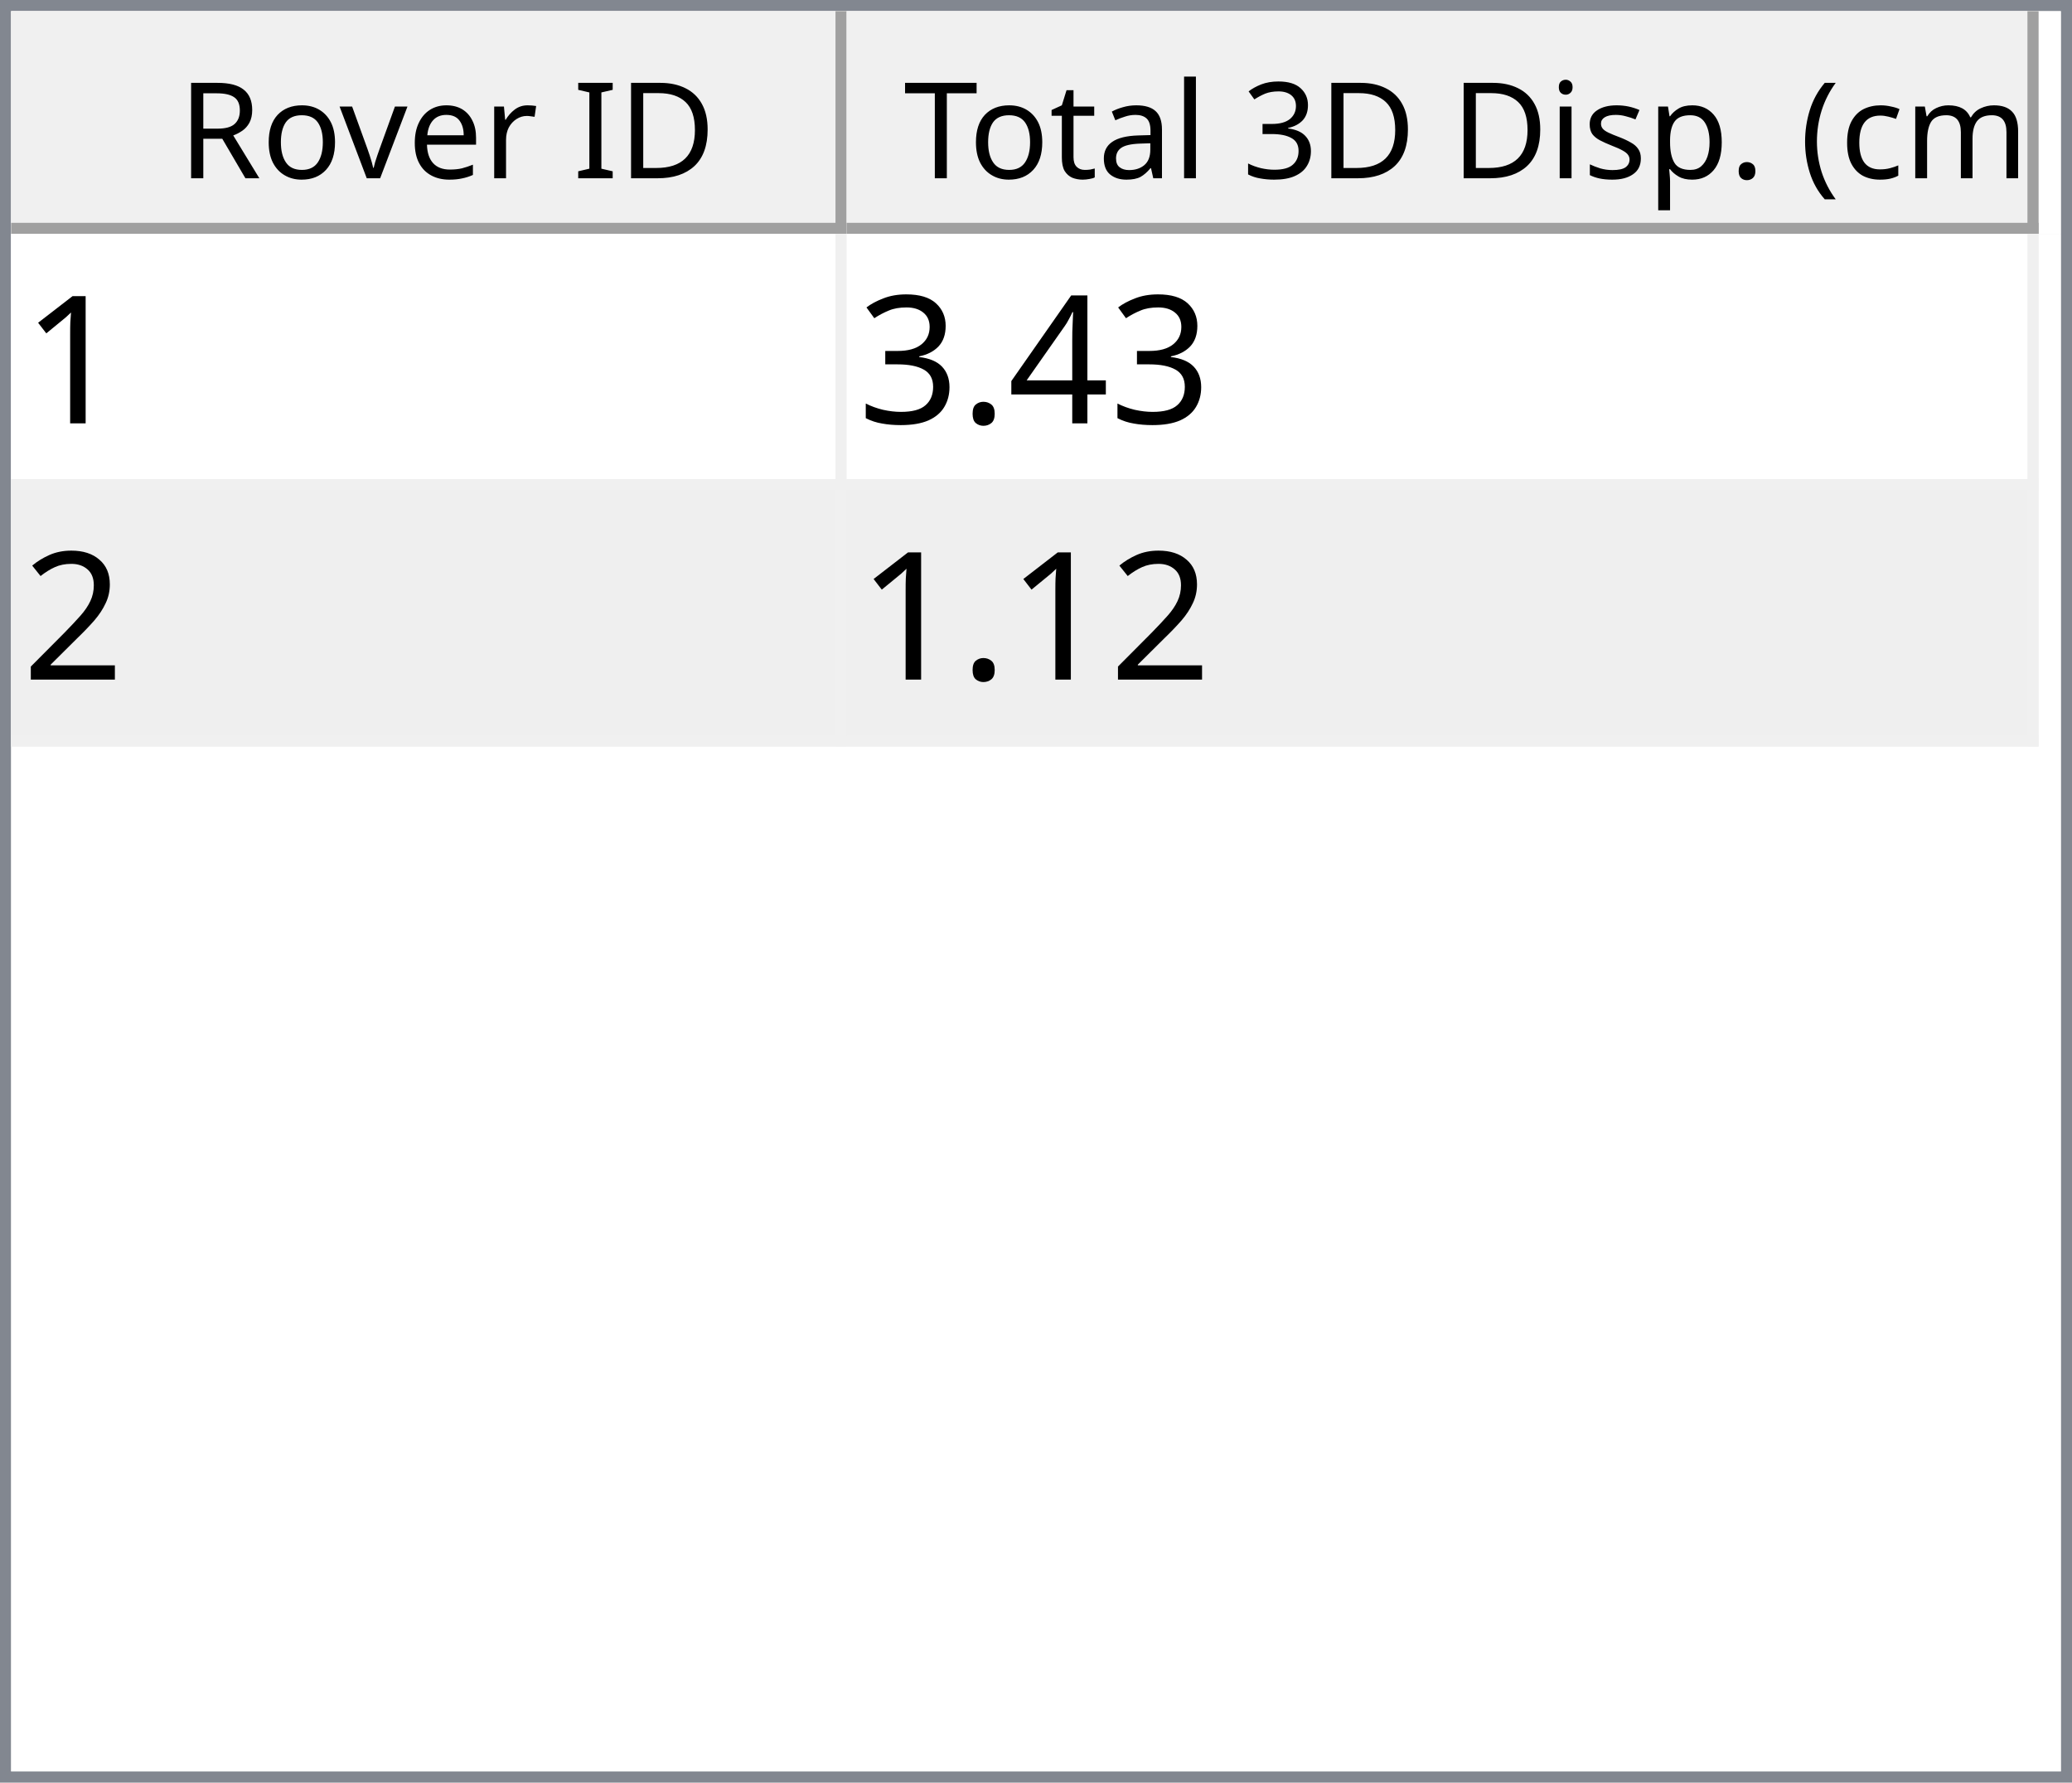
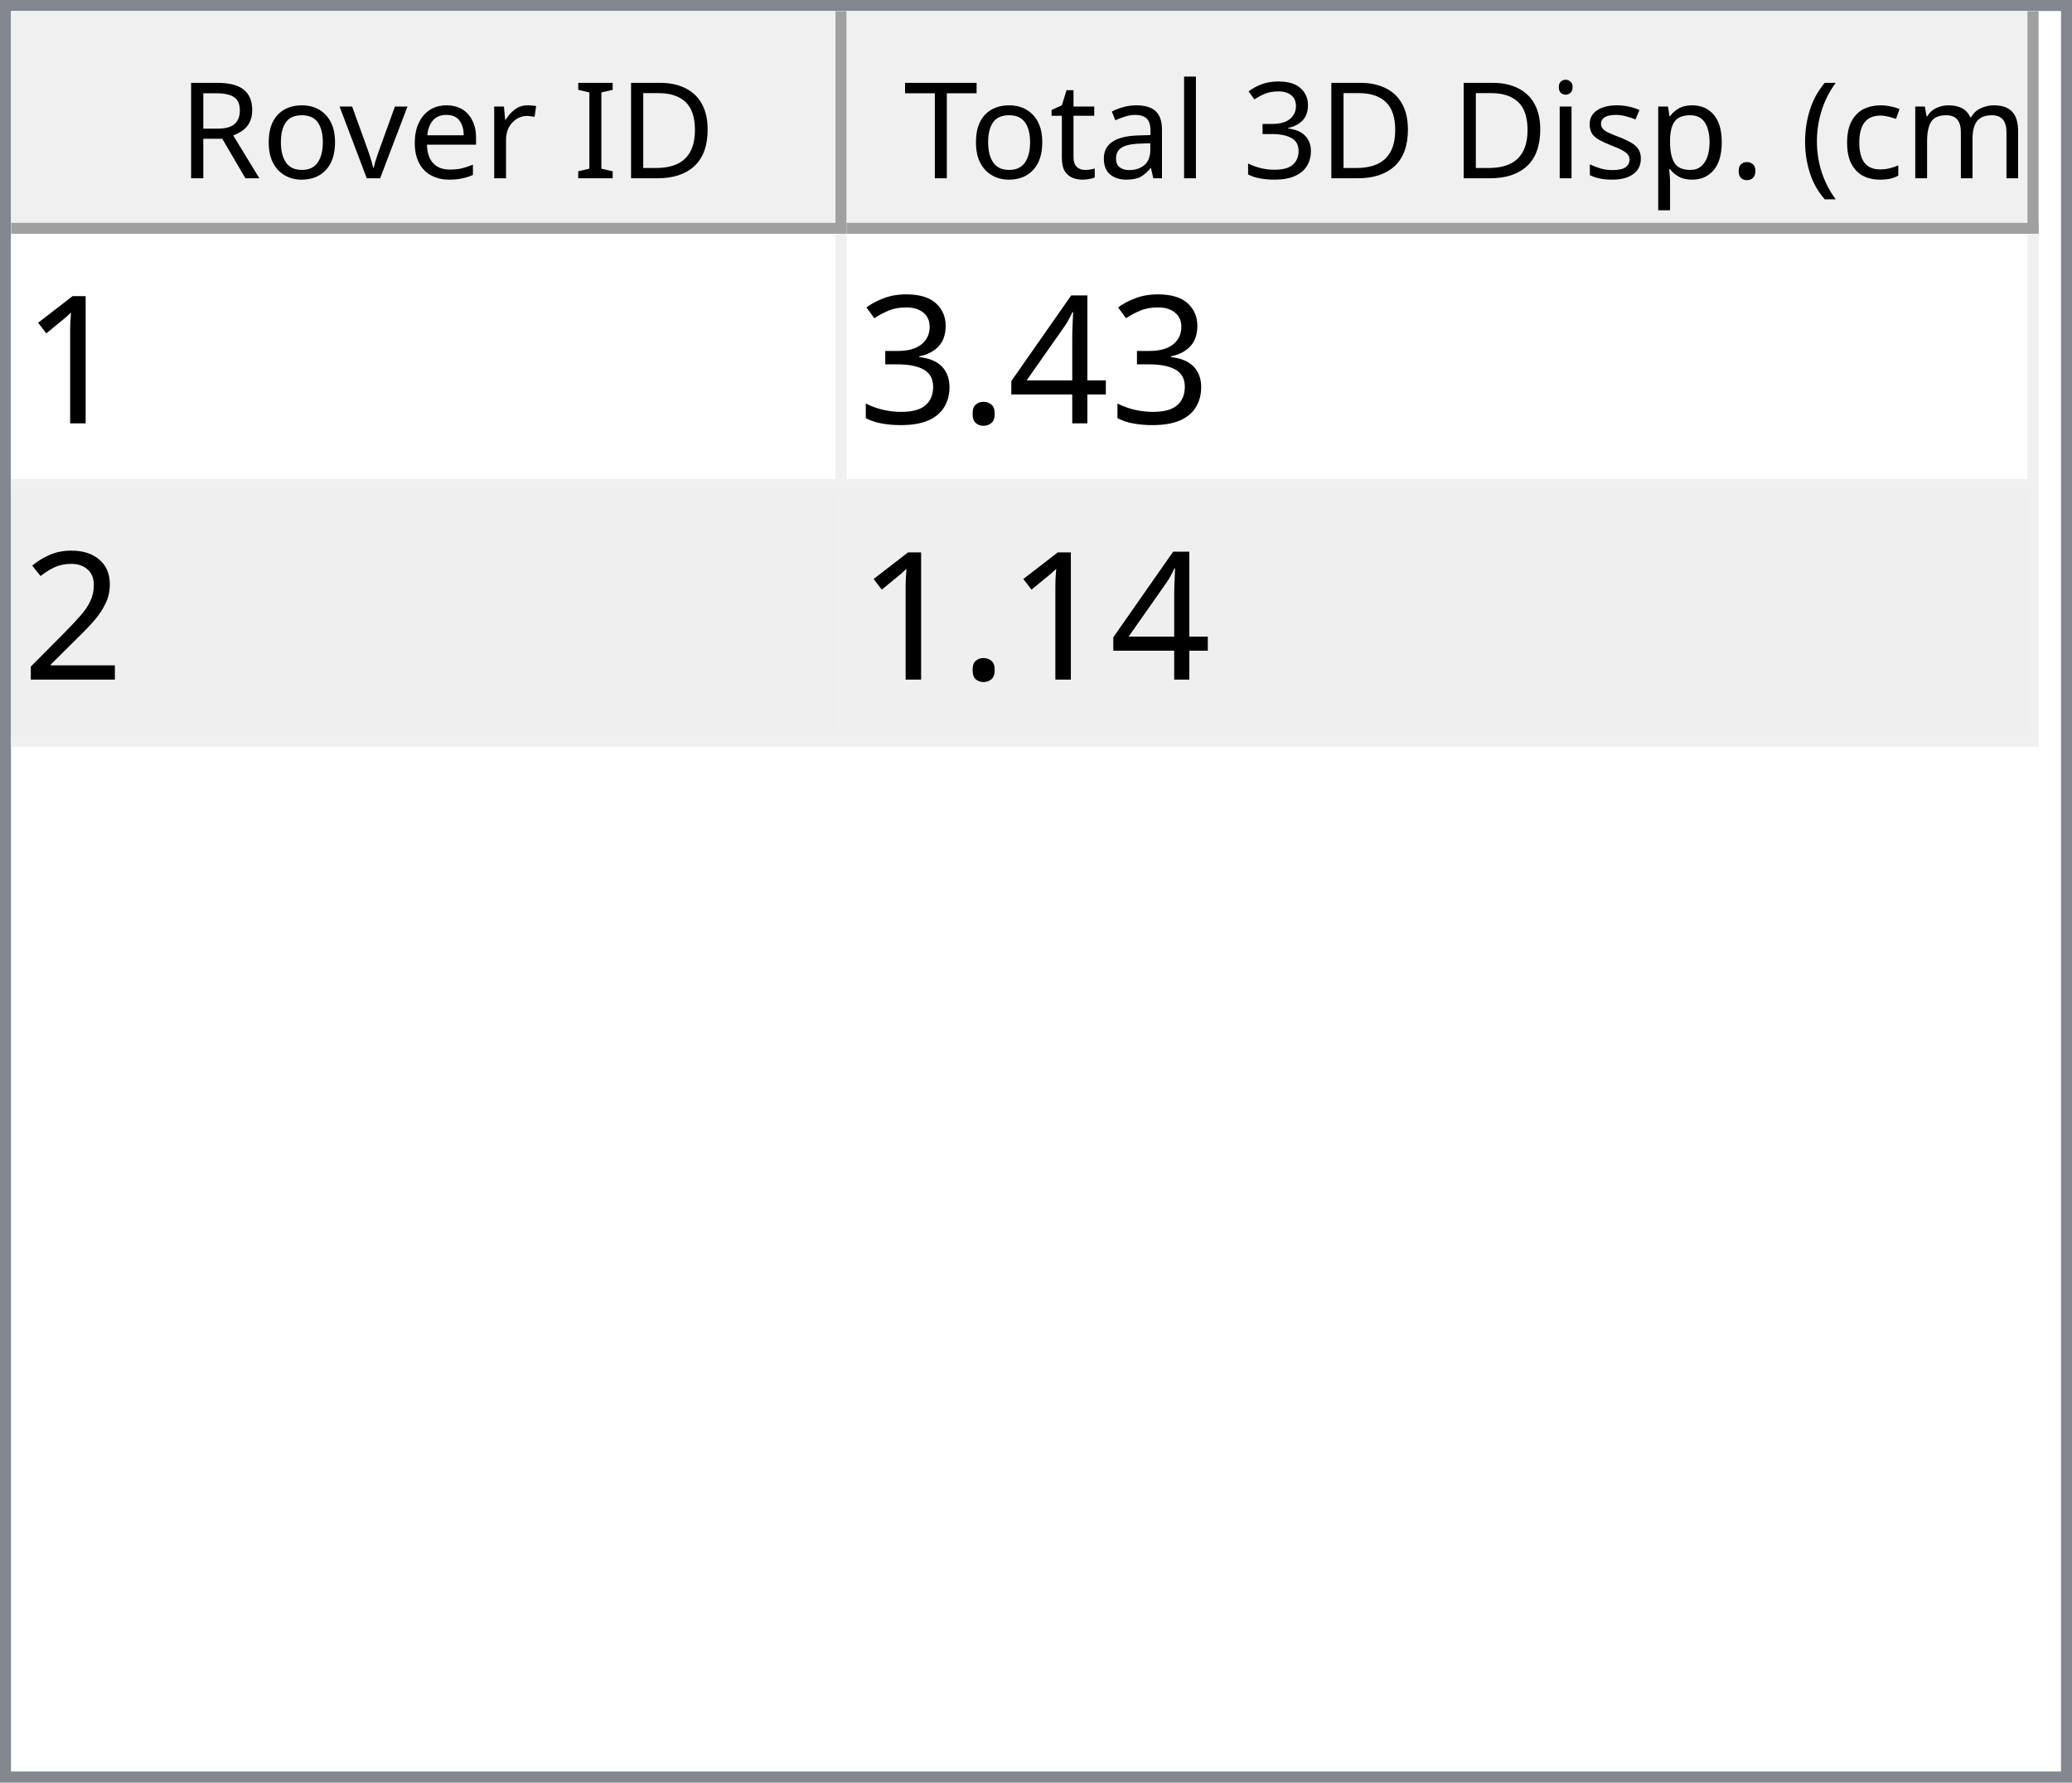
<svg xmlns="http://www.w3.org/2000/svg" style="fill-opacity:1; color-rendering:auto; color-interpolation:auto; text-rendering:auto; stroke:black; stroke-linecap:square; stroke-miterlimit:10; shape-rendering:auto; stroke-opacity:1; fill:black; stroke-dasharray:none; font-weight:normal; stroke-width:1; font-family:'Dialog'; font-style:normal; stroke-linejoin:miter; font-size:12px; stroke-dashoffset:0; image-rendering:auto;" width="186" height="160">
  <defs id="genericDefs" />
  <g>
    <defs id="defs1">
      <clipPath clipPathUnits="userSpaceOnUse" id="clipPath1">
        <path d="M0 0 L186 0 L186 160 L0 160 L0 0 Z" />
      </clipPath>
      <clipPath clipPathUnits="userSpaceOnUse" id="clipPath2">
        <path d="M0 0 L0 160 L186 160 L186 0 Z" />
      </clipPath>
      <clipPath clipPathUnits="userSpaceOnUse" id="clipPath3">
        <path d="M0 0 L0 20 L184 20 L184 0 Z" />
      </clipPath>
      <clipPath clipPathUnits="userSpaceOnUse" id="clipPath4">
        <path d="M0 0 L0 20 L75 20 L75 0 Z" />
      </clipPath>
      <clipPath clipPathUnits="userSpaceOnUse" id="clipPath5">
        <path d="M1 1 L1 19 L74 19 L74 1 Z" />
      </clipPath>
      <clipPath clipPathUnits="userSpaceOnUse" id="clipPath6">
        <path d="M0 0 L0 18 L73 18 L73 0 Z" />
      </clipPath>
      <clipPath clipPathUnits="userSpaceOnUse" id="clipPath7">
        <path d="M-0.5 -0.5 L-0.5 19.5 L74.5 19.5 L74.5 -0.5 Z" />
      </clipPath>
      <clipPath clipPathUnits="userSpaceOnUse" id="clipPath8">
        <path d="M0 0 L0 20 L107 20 L107 0 Z" />
      </clipPath>
      <clipPath clipPathUnits="userSpaceOnUse" id="clipPath9">
        <path d="M1 1 L1 19 L106 19 L106 1 Z" />
      </clipPath>
      <clipPath clipPathUnits="userSpaceOnUse" id="clipPath10">
        <path d="M0 0 L0 18 L105 18 L105 0 Z" />
      </clipPath>
      <clipPath clipPathUnits="userSpaceOnUse" id="clipPath11">
        <path d="M-0.5 -0.5 L-0.5 19.5 L106.5 19.5 L106.5 -0.5 Z" />
      </clipPath>
      <clipPath clipPathUnits="userSpaceOnUse" id="clipPath12">
        <path d="M0 0 L0 138 L184 138 L184 0 Z" />
      </clipPath>
      <clipPath clipPathUnits="userSpaceOnUse" id="clipPath13">
        <path d="M0 0 L0 46 L182 46 L182 0 Z" />
      </clipPath>
      <clipPath clipPathUnits="userSpaceOnUse" id="clipPath14">
        <path d="M-0.5 -0.5 L-0.5 45.5 L181.5 45.5 L181.5 -0.5 Z" />
      </clipPath>
      <clipPath clipPathUnits="userSpaceOnUse" id="clipPath15">
        <path d="M0 0 L0 22 L74 22 L74 0 Z" />
      </clipPath>
      <clipPath clipPathUnits="userSpaceOnUse" id="clipPath16">
        <path d="M0 0 L0 22 L106 22 L106 0 Z" />
      </clipPath>
      <font horiz-adv-x="64.551" id="font1">
        <font-face ascent="107.91" descent="25.098" units-per-em="100" style="font-style:normal; font-family:Segoe UI; font-weight:normal;" />
        <missing-glyph horiz-adv-x="64.551" d="M8.109 0 L8.109 68.266 L56.453 68.266 L56.453 0 L8.109 0 ZM15.328 7.234 L49.219 7.234 L49.219 61.031 L15.328 61.031 L15.328 7.234 Z" />
        <glyph unicode="D" horiz-adv-x="70.117" d="M9.188 0 L9.188 70.016 L28.516 70.016 Q65.531 70.016 65.531 35.891 Q65.531 19.672 55.25 9.836 Q44.969 0 27.734 0 L9.188 0 ZM17.391 62.594 L17.391 7.422 L27.828 7.422 Q41.609 7.422 49.273 14.797 Q56.938 22.172 56.938 35.688 Q56.938 62.594 28.328 62.594 L17.391 62.594 Z" />
        <glyph unicode="I" horiz-adv-x="26.611" d="M17.391 0 L9.188 0 L9.188 70.016 L17.391 70.016 L17.391 0 Z" />
        <glyph unicode=" " horiz-adv-x="27.393" d="" />
        <glyph unicode="r" horiz-adv-x="34.766" d="M34.188 41.891 Q32.078 43.5 28.125 43.5 Q23 43.5 19.555 38.672 Q16.109 33.844 16.109 25.484 L16.109 0 L8.109 0 L8.109 50 L16.109 50 L16.109 39.703 L16.312 39.703 Q18.016 44.969 21.531 47.922 Q25.047 50.875 29.391 50.875 Q32.516 50.875 34.188 50.203 L34.188 41.891 Z" />
        <glyph unicode="e" horiz-adv-x="52.295" d="M48.297 23 L12.984 23 Q13.188 14.656 17.484 10.109 Q21.781 5.562 29.297 5.562 Q37.75 5.562 44.828 11.141 L44.828 3.609 Q38.234 -1.172 27.391 -1.172 Q16.797 -1.172 10.742 5.641 Q4.688 12.453 4.688 24.812 Q4.688 36.469 11.305 43.82 Q17.922 51.172 27.734 51.172 Q37.547 51.172 42.922 44.828 Q48.297 38.484 48.297 27.203 L48.297 23 ZM40.094 29.781 Q40.047 36.719 36.75 40.578 Q33.453 44.438 27.594 44.438 Q21.922 44.438 17.969 40.383 Q14.016 36.328 13.094 29.781 L40.094 29.781 Z" />
        <glyph unicode="v" horiz-adv-x="47.9" d="M47.406 50 L27.484 0 L19.625 0 L0.688 50 L9.469 50 L22.172 13.672 Q23.578 9.672 23.922 6.688 L24.125 6.688 Q24.609 10.453 25.688 13.484 L38.969 50 L47.406 50 Z" />
        <glyph unicode="o" horiz-adv-x="58.594" d="M29 -1.172 Q17.922 -1.172 11.305 5.836 Q4.688 12.844 4.688 24.422 Q4.688 37.016 11.57 44.094 Q18.453 51.172 30.172 51.172 Q41.359 51.172 47.633 44.289 Q53.906 37.406 53.906 25.203 Q53.906 13.234 47.141 6.031 Q40.375 -1.172 29 -1.172 ZM29.594 44.438 Q21.875 44.438 17.383 39.188 Q12.891 33.938 12.891 24.703 Q12.891 15.828 17.43 10.695 Q21.969 5.562 29.594 5.562 Q37.359 5.562 41.531 10.594 Q45.703 15.625 45.703 24.906 Q45.703 34.281 41.531 39.359 Q37.359 44.438 29.594 44.438 Z" />
        <glyph unicode="R" horiz-adv-x="59.814" d="M59.375 0 L49.609 0 L37.891 19.625 Q36.281 22.359 34.766 24.289 Q33.25 26.219 31.664 27.438 Q30.078 28.656 28.25 29.219 Q26.422 29.781 24.125 29.781 L17.391 29.781 L17.391 0 L9.188 0 L9.188 70.016 L30.078 70.016 Q34.672 70.016 38.555 68.867 Q42.438 67.719 45.289 65.375 Q48.141 63.031 49.758 59.547 Q51.375 56.062 51.375 51.375 Q51.375 47.703 50.273 44.656 Q49.172 41.609 47.148 39.211 Q45.125 36.812 42.266 35.133 Q39.406 33.453 35.844 32.516 L35.844 32.328 Q37.594 31.547 38.891 30.547 Q40.188 29.547 41.359 28.18 Q42.531 26.812 43.68 25.078 Q44.828 23.344 46.234 21.047 L59.375 0 ZM17.391 62.594 L17.391 37.203 L28.516 37.203 Q31.594 37.203 34.203 38.133 Q36.812 39.062 38.719 40.797 Q40.625 42.531 41.703 45.047 Q42.781 47.562 42.781 50.688 Q42.781 56.297 39.141 59.445 Q35.5 62.594 28.609 62.594 L17.391 62.594 Z" />
        <glyph unicode=")" horiz-adv-x="30.176" d="M8.297 -15.922 L1.172 -15.922 Q16.406 2.344 16.406 26.812 Q16.406 51.469 1.078 70.016 L8.297 70.016 Q23.531 52.156 23.531 26.703 Q23.531 1.375 8.297 -15.922 Z" />
        <glyph unicode="m" horiz-adv-x="86.133" d="M79.109 0 L71.094 0 L71.094 28.719 Q71.094 37.016 68.531 40.727 Q65.969 44.438 59.906 44.438 Q54.781 44.438 51.195 39.75 Q47.609 35.062 47.609 28.516 L47.609 0 L39.594 0 L39.594 29.688 Q39.594 44.438 28.219 44.438 Q22.953 44.438 19.531 40.016 Q16.109 35.594 16.109 28.516 L16.109 0 L8.109 0 L8.109 50 L16.109 50 L16.109 42.094 L16.312 42.094 Q21.625 51.172 31.844 51.172 Q36.969 51.172 40.773 48.312 Q44.578 45.453 46 40.828 Q51.562 51.172 62.594 51.172 Q79.109 51.172 79.109 30.812 L79.109 0 Z" />
        <glyph unicode="c" horiz-adv-x="46.191" d="M42.188 2.297 Q36.422 -1.172 28.516 -1.172 Q17.828 -1.172 11.258 5.789 Q4.688 12.75 4.688 23.828 Q4.688 36.188 11.766 43.68 Q18.844 51.172 30.672 51.172 Q37.25 51.172 42.281 48.734 L42.281 40.531 Q36.719 44.438 30.375 44.438 Q22.703 44.438 17.797 38.945 Q12.891 33.453 12.891 24.516 Q12.891 15.719 17.508 10.641 Q22.125 5.562 29.891 5.562 Q36.422 5.562 42.188 9.906 L42.188 2.297 Z" />
        <glyph unicode="(" horiz-adv-x="30.176" d="M29.109 -15.922 L21.969 -15.922 Q6.844 1.375 6.844 26.703 Q6.844 52.156 21.969 70.016 L29.203 70.016 Q13.875 51.469 13.875 26.812 Q13.875 2.344 29.109 -15.922 Z" />
        <glyph unicode="." horiz-adv-x="21.68" d="M10.891 -1.078 Q8.641 -1.078 7.055 0.539 Q5.469 2.156 5.469 4.391 Q5.469 6.641 7.055 8.273 Q8.641 9.906 10.891 9.906 Q13.188 9.906 14.797 8.273 Q16.406 6.641 16.406 4.391 Q16.406 2.156 14.797 0.539 Q13.188 -1.078 10.891 -1.078 Z" />
        <glyph unicode="p" horiz-adv-x="58.789" d="M16.312 7.234 L16.109 7.234 L16.109 -23 L8.109 -23 L8.109 50 L16.109 50 L16.109 41.219 L16.312 41.219 Q22.219 51.172 33.594 51.172 Q43.266 51.172 48.688 44.461 Q54.109 37.75 54.109 26.469 Q54.109 13.922 48 6.375 Q41.891 -1.172 31.297 -1.172 Q21.578 -1.172 16.312 7.234 ZM16.109 27.391 L16.109 20.406 Q16.109 14.203 20.141 9.883 Q24.172 5.562 30.375 5.562 Q37.641 5.562 41.773 11.133 Q45.906 16.703 45.906 26.609 Q45.906 34.969 42.047 39.703 Q38.188 44.438 31.594 44.438 Q24.609 44.438 20.359 39.578 Q16.109 34.719 16.109 27.391 Z" />
        <glyph unicode="s" horiz-adv-x="42.432" d="M5.078 1.812 L5.078 10.406 Q11.625 5.562 19.484 5.562 Q30.031 5.562 30.031 12.594 Q30.031 14.594 29.125 15.992 Q28.219 17.391 26.68 18.461 Q25.141 19.531 23.07 20.383 Q21 21.234 18.609 22.172 Q15.281 23.484 12.766 24.828 Q10.25 26.172 8.57 27.859 Q6.891 29.547 6.031 31.695 Q5.172 33.844 5.172 36.719 Q5.172 40.234 6.789 42.945 Q8.406 45.656 11.086 47.484 Q13.766 49.312 17.211 50.242 Q20.656 51.172 24.312 51.172 Q30.812 51.172 35.938 48.922 L35.938 40.828 Q30.422 44.438 23.25 44.438 Q21 44.438 19.195 43.922 Q17.391 43.406 16.094 42.477 Q14.797 41.547 14.086 40.258 Q13.375 38.969 13.375 37.406 Q13.375 35.453 14.086 34.133 Q14.797 32.812 16.164 31.789 Q17.531 30.766 19.484 29.938 Q21.438 29.109 23.922 28.125 Q27.25 26.859 29.883 25.516 Q32.516 24.172 34.375 22.484 Q36.234 20.797 37.234 18.602 Q38.234 16.406 38.234 13.375 Q38.234 9.672 36.602 6.938 Q34.969 4.203 32.234 2.398 Q29.5 0.594 25.93 -0.289 Q22.359 -1.172 18.453 -1.172 Q10.75 -1.172 5.078 1.812 Z" />
        <glyph unicode="i" horiz-adv-x="24.219" d="M12.203 62.703 Q10.062 62.703 8.547 64.164 Q7.031 65.625 7.031 67.875 Q7.031 70.125 8.547 71.609 Q10.062 73.094 12.203 73.094 Q14.406 73.094 15.945 71.609 Q17.484 70.125 17.484 67.875 Q17.484 65.719 15.945 64.211 Q14.406 62.703 12.203 62.703 ZM16.109 0 L8.109 0 L8.109 50 L16.109 50 L16.109 0 Z" />
        <glyph unicode="3" horiz-adv-x="53.906" d="M46.531 19.828 Q46.531 15.094 44.75 11.211 Q42.969 7.328 39.719 4.57 Q36.469 1.812 31.93 0.297 Q27.391 -1.219 21.922 -1.219 Q11.922 -1.219 6 2.594 L6 11.188 Q13.094 5.609 22.219 5.609 Q25.875 5.609 28.828 6.539 Q31.781 7.469 33.906 9.227 Q36.031 10.984 37.18 13.477 Q38.328 15.969 38.328 19.094 Q38.328 32.812 18.797 32.812 L12.984 32.812 L12.984 39.594 L18.5 39.594 Q35.797 39.594 35.797 52.484 Q35.797 64.406 22.609 64.406 Q15.188 64.406 8.688 59.422 L8.688 67.188 Q15.375 71.188 24.609 71.188 Q29 71.188 32.57 69.969 Q36.141 68.75 38.68 66.555 Q41.219 64.359 42.609 61.281 Q44 58.203 44 54.5 Q44 40.672 30.031 36.719 L30.031 36.531 Q33.594 36.141 36.625 34.797 Q39.656 33.453 41.852 31.305 Q44.047 29.156 45.289 26.25 Q46.531 23.344 46.531 19.828 Z" />
        <glyph unicode="l" horiz-adv-x="24.219" d="M16.109 0 L8.109 0 L8.109 74.031 L16.109 74.031 L16.109 0 Z" />
        <glyph unicode="a" horiz-adv-x="50.879" d="M43.891 0 L35.891 0 L35.891 7.812 L35.688 7.812 Q30.469 -1.172 20.312 -1.172 Q12.844 -1.172 8.617 2.781 Q4.391 6.734 4.391 13.281 Q4.391 27.297 20.906 29.594 L35.891 31.688 Q35.891 44.438 25.594 44.438 Q16.547 44.438 9.281 38.281 L9.281 46.484 Q16.656 51.172 26.266 51.172 Q43.891 51.172 43.891 32.516 L43.891 0 ZM35.891 25.297 L23.828 23.641 Q18.266 22.859 15.43 20.875 Q12.594 18.891 12.594 13.875 Q12.594 10.203 15.211 7.883 Q17.828 5.562 22.172 5.562 Q28.125 5.562 32.008 9.742 Q35.891 13.922 35.891 20.312 L35.891 25.297 Z" />
        <glyph unicode="t" horiz-adv-x="33.887" d="M31.297 0.484 Q28.469 -1.078 23.828 -1.078 Q10.688 -1.078 10.688 13.578 L10.688 43.172 L2.094 43.172 L2.094 50 L10.688 50 L10.688 62.203 L18.703 64.797 L18.703 50 L31.297 50 L31.297 43.172 L18.703 43.172 L18.703 14.984 Q18.703 9.969 20.414 7.82 Q22.125 5.672 26.078 5.672 Q29.109 5.672 31.297 7.328 L31.297 0.484 Z" />
        <glyph unicode="T" horiz-adv-x="52.393" d="M50.594 62.594 L30.375 62.594 L30.375 0 L22.172 0 L22.172 62.594 L2 62.594 L2 70.016 L50.594 70.016 L50.594 62.594 Z" />
      </font>
      <font horiz-adv-x="75.0" id="font2">
        <font-face ascent="100.537" descent="21.973" units-per-em="100" style="font-style:normal; font-family:sans-serif; font-weight:normal;" />
        <missing-glyph horiz-adv-x="75.0" d="M12.5 0 L12.5 62.5 L62.5 62.5 L62.5 0 L12.5 0 ZM14.062 1.562 L60.938 1.562 L60.938 60.938 L14.062 60.938 L14.062 1.562 Z" />
        <glyph unicode="1" horiz-adv-x="55.615" d="M37.25 0 L28.469 0 L28.469 56 Q25.297 52.984 20.141 49.953 Q14.984 46.922 10.891 45.406 L10.891 53.906 Q18.266 57.375 23.781 62.305 Q29.297 67.234 31.594 71.875 L37.25 71.875 L37.25 0 Z" />
        <glyph unicode="4" horiz-adv-x="55.615" d="M32.328 0 L32.328 17.141 L1.266 17.141 L1.266 25.203 L33.938 71.578 L41.109 71.578 L41.109 25.203 L50.781 25.203 L50.781 17.141 L41.109 17.141 L41.109 0 L32.328 0 ZM32.328 25.203 L32.328 57.469 L9.906 25.203 L32.328 25.203 Z" />
        <glyph unicode="." horiz-adv-x="27.783" d="M9.078 0 L9.078 10.016 L19.094 10.016 L19.094 0 L9.078 0 Z" />
        <glyph unicode="3" horiz-adv-x="55.615" d="M4.203 18.891 L12.984 20.062 Q14.5 12.594 18.141 9.297 Q21.781 6 27 6 Q33.203 6 37.477 10.297 Q41.75 14.594 41.75 20.953 Q41.75 27 37.797 30.93 Q33.844 34.859 27.734 34.859 Q25.25 34.859 21.531 33.891 L22.516 41.609 Q23.391 41.5 23.922 41.5 Q29.547 41.5 34.039 44.43 Q38.531 47.359 38.531 53.469 Q38.531 58.297 35.258 61.477 Q31.984 64.656 26.812 64.656 Q21.688 64.656 18.266 61.43 Q14.844 58.203 13.875 51.766 L5.078 53.328 Q6.688 62.156 12.398 67.016 Q18.109 71.875 26.609 71.875 Q32.469 71.875 37.398 69.359 Q42.328 66.844 44.945 62.5 Q47.562 58.156 47.562 53.266 Q47.562 48.641 45.07 44.828 Q42.578 41.016 37.703 38.766 Q44.047 37.312 47.562 32.695 Q51.078 28.078 51.078 21.141 Q51.078 11.766 44.242 5.25 Q37.406 -1.266 26.953 -1.266 Q17.531 -1.266 11.305 4.352 Q5.078 9.969 4.203 18.891 Z" />
        <glyph unicode="2" horiz-adv-x="55.615" d="M50.344 8.453 L50.344 0 L3.031 0 Q2.938 3.172 4.047 6.109 Q5.859 10.938 9.836 15.625 Q13.812 20.312 21.344 26.469 Q33.016 36.031 37.117 41.625 Q41.219 47.219 41.219 52.203 Q41.219 57.422 37.477 61.008 Q33.734 64.594 27.734 64.594 Q21.391 64.594 17.578 60.789 Q13.766 56.984 13.719 50.25 L4.688 51.172 Q5.609 61.281 11.664 66.578 Q17.719 71.875 27.938 71.875 Q38.234 71.875 44.242 66.164 Q50.25 60.453 50.25 52 Q50.25 47.703 48.492 43.555 Q46.734 39.406 42.656 34.812 Q38.578 30.219 29.109 22.219 Q21.188 15.578 18.945 13.211 Q16.703 10.844 15.234 8.453 L50.344 8.453 Z" />
      </font>
    </defs>
    <g style="fill:white; stroke:white;">
      <rect x="0" y="0" width="186" style="clip-path:url(#clipPath1); stroke:none;" height="160" />
    </g>
    <g style="fill:white; text-rendering:optimizeSpeed; color-rendering:optimizeSpeed; image-rendering:optimizeSpeed; shape-rendering:crispEdges; stroke:white; color-interpolation:sRGB;">
      <rect x="0" width="186" height="160" y="0" style="stroke:none;" />
      <path style="stroke:none;" d="M0 160 L186 160 L186 0 L0 0 Z" />
    </g>
    <g style="fill:rgb(240,240,240); font-family:'Segoe UI'; stroke:rgb(240,240,240);">
      <rect x="0" y="0" width="186" style="clip-path:url(#clipPath2); stroke:none;" height="160" />
    </g>
    <g style="fill:rgb(130,135,144); font-family:'Segoe UI'; stroke:rgb(130,135,144);">
      <path d="M0 0 L186 0 L186 160 L0 160 L0 0 ZM1 1 L185 1 L185 159 L1 159 L1 1 Z" style="fill-rule:evenodd; clip-path:url(#clipPath2); stroke:none;" />
    </g>
    <g style="fill:white; font-family:'Segoe UI'; stroke:white;" transform="translate(1,1)">
      <rect x="0" y="0" width="184" style="clip-path:url(#clipPath3); stroke:none;" height="20" />
    </g>
    <g style="fill:rgb(240,240,240); font-family:'Segoe UI'; stroke:rgb(240,240,240);" transform="translate(1,1)">
      <rect x="0" y="0" width="75" style="clip-path:url(#clipPath4); stroke:none;" height="20" />
    </g>
    <g style="font-family:'Segoe UI';" transform="translate(2,2)">
      <text x="14" xml:space="preserve" y="14" style="clip-path:url(#clipPath6); stroke:none;">Rover ID</text>
    </g>
    <g style="fill:rgb(160,160,160); font-family:'Segoe UI'; stroke:rgb(160,160,160); stroke-linejoin:bevel;" transform="translate(1.5,1.5)">
      <line x1="74" x2="74" y1="0" style="fill:none; clip-path:url(#clipPath7);" y2="19" />
    </g>
    <g style="fill:rgb(160,160,160); font-family:'Segoe UI'; stroke:rgb(160,160,160); stroke-linejoin:bevel;" transform="matrix(1,0,0,1,1,1) translate(0.5,0.5)">
      <line x1="0" x2="74" y1="19" style="fill:none; clip-path:url(#clipPath7);" y2="19" />
    </g>
    <g style="fill:rgb(240,240,240); font-family:'Segoe UI'; stroke:rgb(240,240,240);" transform="translate(76,1)">
      <rect x="0" y="0" width="107" style="clip-path:url(#clipPath8); stroke:none;" height="20" />
    </g>
    <g style="font-family:'Segoe UI';" transform="translate(77,2)">
      <text x="1" xml:space="preserve" y="14" style="clip-path:url(#clipPath10); stroke:none;"> Total 3D Disp. (cm)</text>
    </g>
    <g style="fill:rgb(160,160,160); font-family:'Segoe UI'; stroke:rgb(160,160,160); stroke-linejoin:bevel;" transform="translate(76.5,1.5)">
      <line x1="106" x2="106" y1="0" style="fill:none; clip-path:url(#clipPath11);" y2="19" />
    </g>
    <g style="fill:rgb(160,160,160); font-family:'Segoe UI'; stroke:rgb(160,160,160); stroke-linejoin:bevel;" transform="matrix(1,0,0,1,76,1) translate(0.5,0.5)">
      <line x1="0" x2="106" y1="19" style="fill:none; clip-path:url(#clipPath11);" y2="19" />
    </g>
    <g style="fill:white; font-family:'Segoe UI'; stroke:white;" transform="translate(1,21)">
      <rect x="0" y="0" width="184" style="clip-path:url(#clipPath12); stroke:none;" height="138" />
    </g>
    <g style="fill:rgb(240,240,240); font-size:16px; font-family:sans-serif; stroke:rgb(240,240,240);" transform="translate(1,21)">
      <rect x="0" y="0" width="182" style="clip-path:url(#clipPath13); stroke:none;" height="46" />
      <line transform="translate(0.5,0.5)" x1="0" x2="181" y1="22" style="clip-path:url(#clipPath14); fill:none; stroke-linejoin:bevel;" y2="22" />
    </g>
    <g transform="matrix(1,0,0,1,1,21) translate(0.5,0.5)" style="fill:rgb(240,240,240); font-size:16px; font-family:sans-serif; stroke:rgb(240,240,240); stroke-linejoin:bevel;">
      <line x1="0" x2="181" y1="45" style="fill:none; clip-path:url(#clipPath14);" y2="45" />
    </g>
    <g transform="matrix(1,0,0,1,1,21) translate(0.5,0.5)" style="fill:rgb(240,240,240); font-size:16px; font-family:sans-serif; stroke:rgb(240,240,240); stroke-linejoin:bevel;">
      <line x1="74" x2="74" y1="0" style="fill:none; clip-path:url(#clipPath14);" y2="45" />
    </g>
    <g transform="matrix(1,0,0,1,1,21) translate(0.5,0.5)" style="fill:rgb(240,240,240); font-size:16px; font-family:sans-serif; stroke:rgb(240,240,240); stroke-linejoin:bevel;">
      <line x1="181" x2="181" y1="0" style="fill:none; clip-path:url(#clipPath14);" y2="45" />
    </g>
    <g style="fill:white; font-size:16px; font-family:sans-serif; stroke:white;" transform="matrix(1,0,0,1,1,21)">
      <rect x="0" y="0" width="74" style="clip-path:url(#clipPath15); stroke:none;" height="22" />
      <text x="1" y="17" style="fill:black; clip-path:url(#clipPath15); stroke:none;" xml:space="preserve">1</text>
    </g>
    <g style="fill:white; font-size:16px; font-family:sans-serif; stroke:white;" transform="matrix(1,0,0,1,1,21) translate(75,0)">
      <rect x="0" y="0" width="106" style="clip-path:url(#clipPath16); stroke:none;" height="22" />
      <text x="1" y="17" style="fill:black; clip-path:url(#clipPath16); stroke:none;" xml:space="preserve">3.43</text>
    </g>
    <g style="fill:rgb(239,239,239); font-size:16px; font-family:sans-serif; stroke:rgb(239,239,239);" transform="matrix(1,0,0,1,1,21) translate(0,23)">
      <rect x="0" y="0" width="74" style="clip-path:url(#clipPath15); stroke:none;" height="22" />
      <text x="1" y="17" style="fill:black; clip-path:url(#clipPath15); stroke:none;" xml:space="preserve">2</text>
    </g>
    <g style="fill:rgb(239,239,239); font-size:16px; font-family:sans-serif; stroke:rgb(239,239,239);" transform="matrix(1,0,0,1,1,21) translate(75,23)">
      <rect x="0" y="0" width="106" style="clip-path:url(#clipPath16); stroke:none;" height="22" />
-       <text x="1" y="17" style="fill:black; clip-path:url(#clipPath16); stroke:none;" xml:space="preserve">1.12</text>
+       <text x="1" y="17" style="fill:black; clip-path:url(#clipPath16); stroke:none;" xml:space="preserve">1.14</text>
    </g>
  </g>
</svg>
